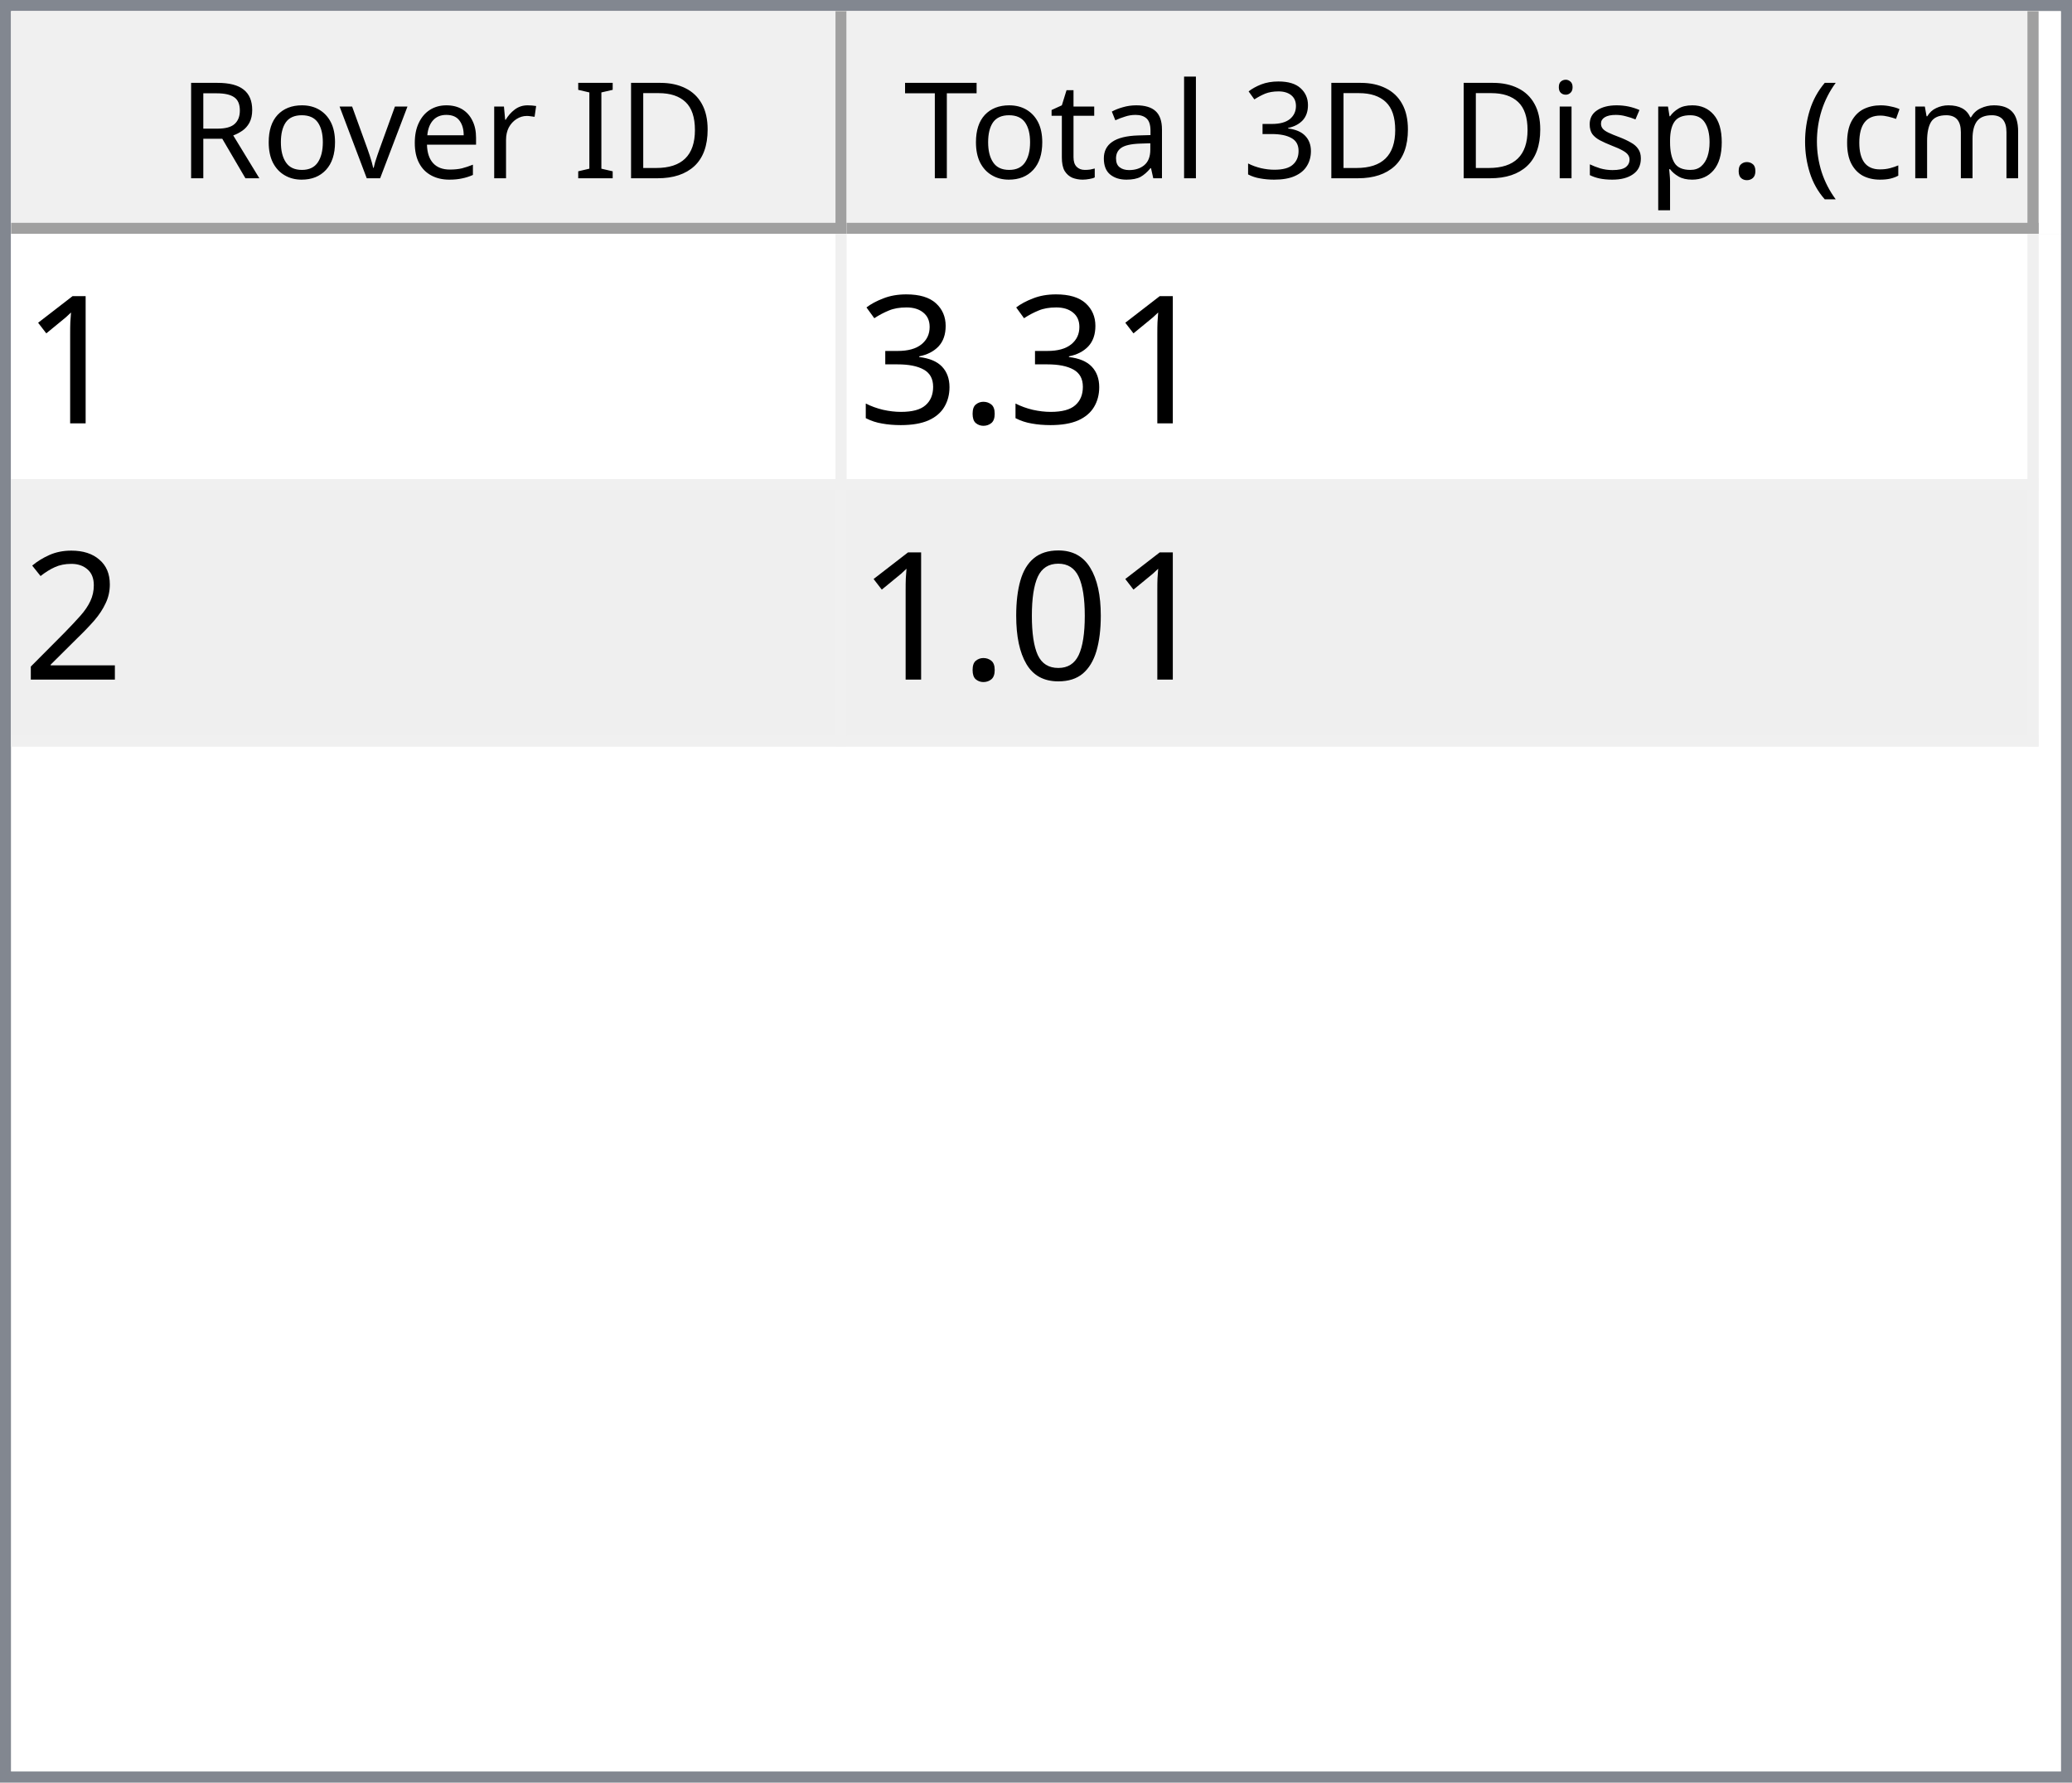
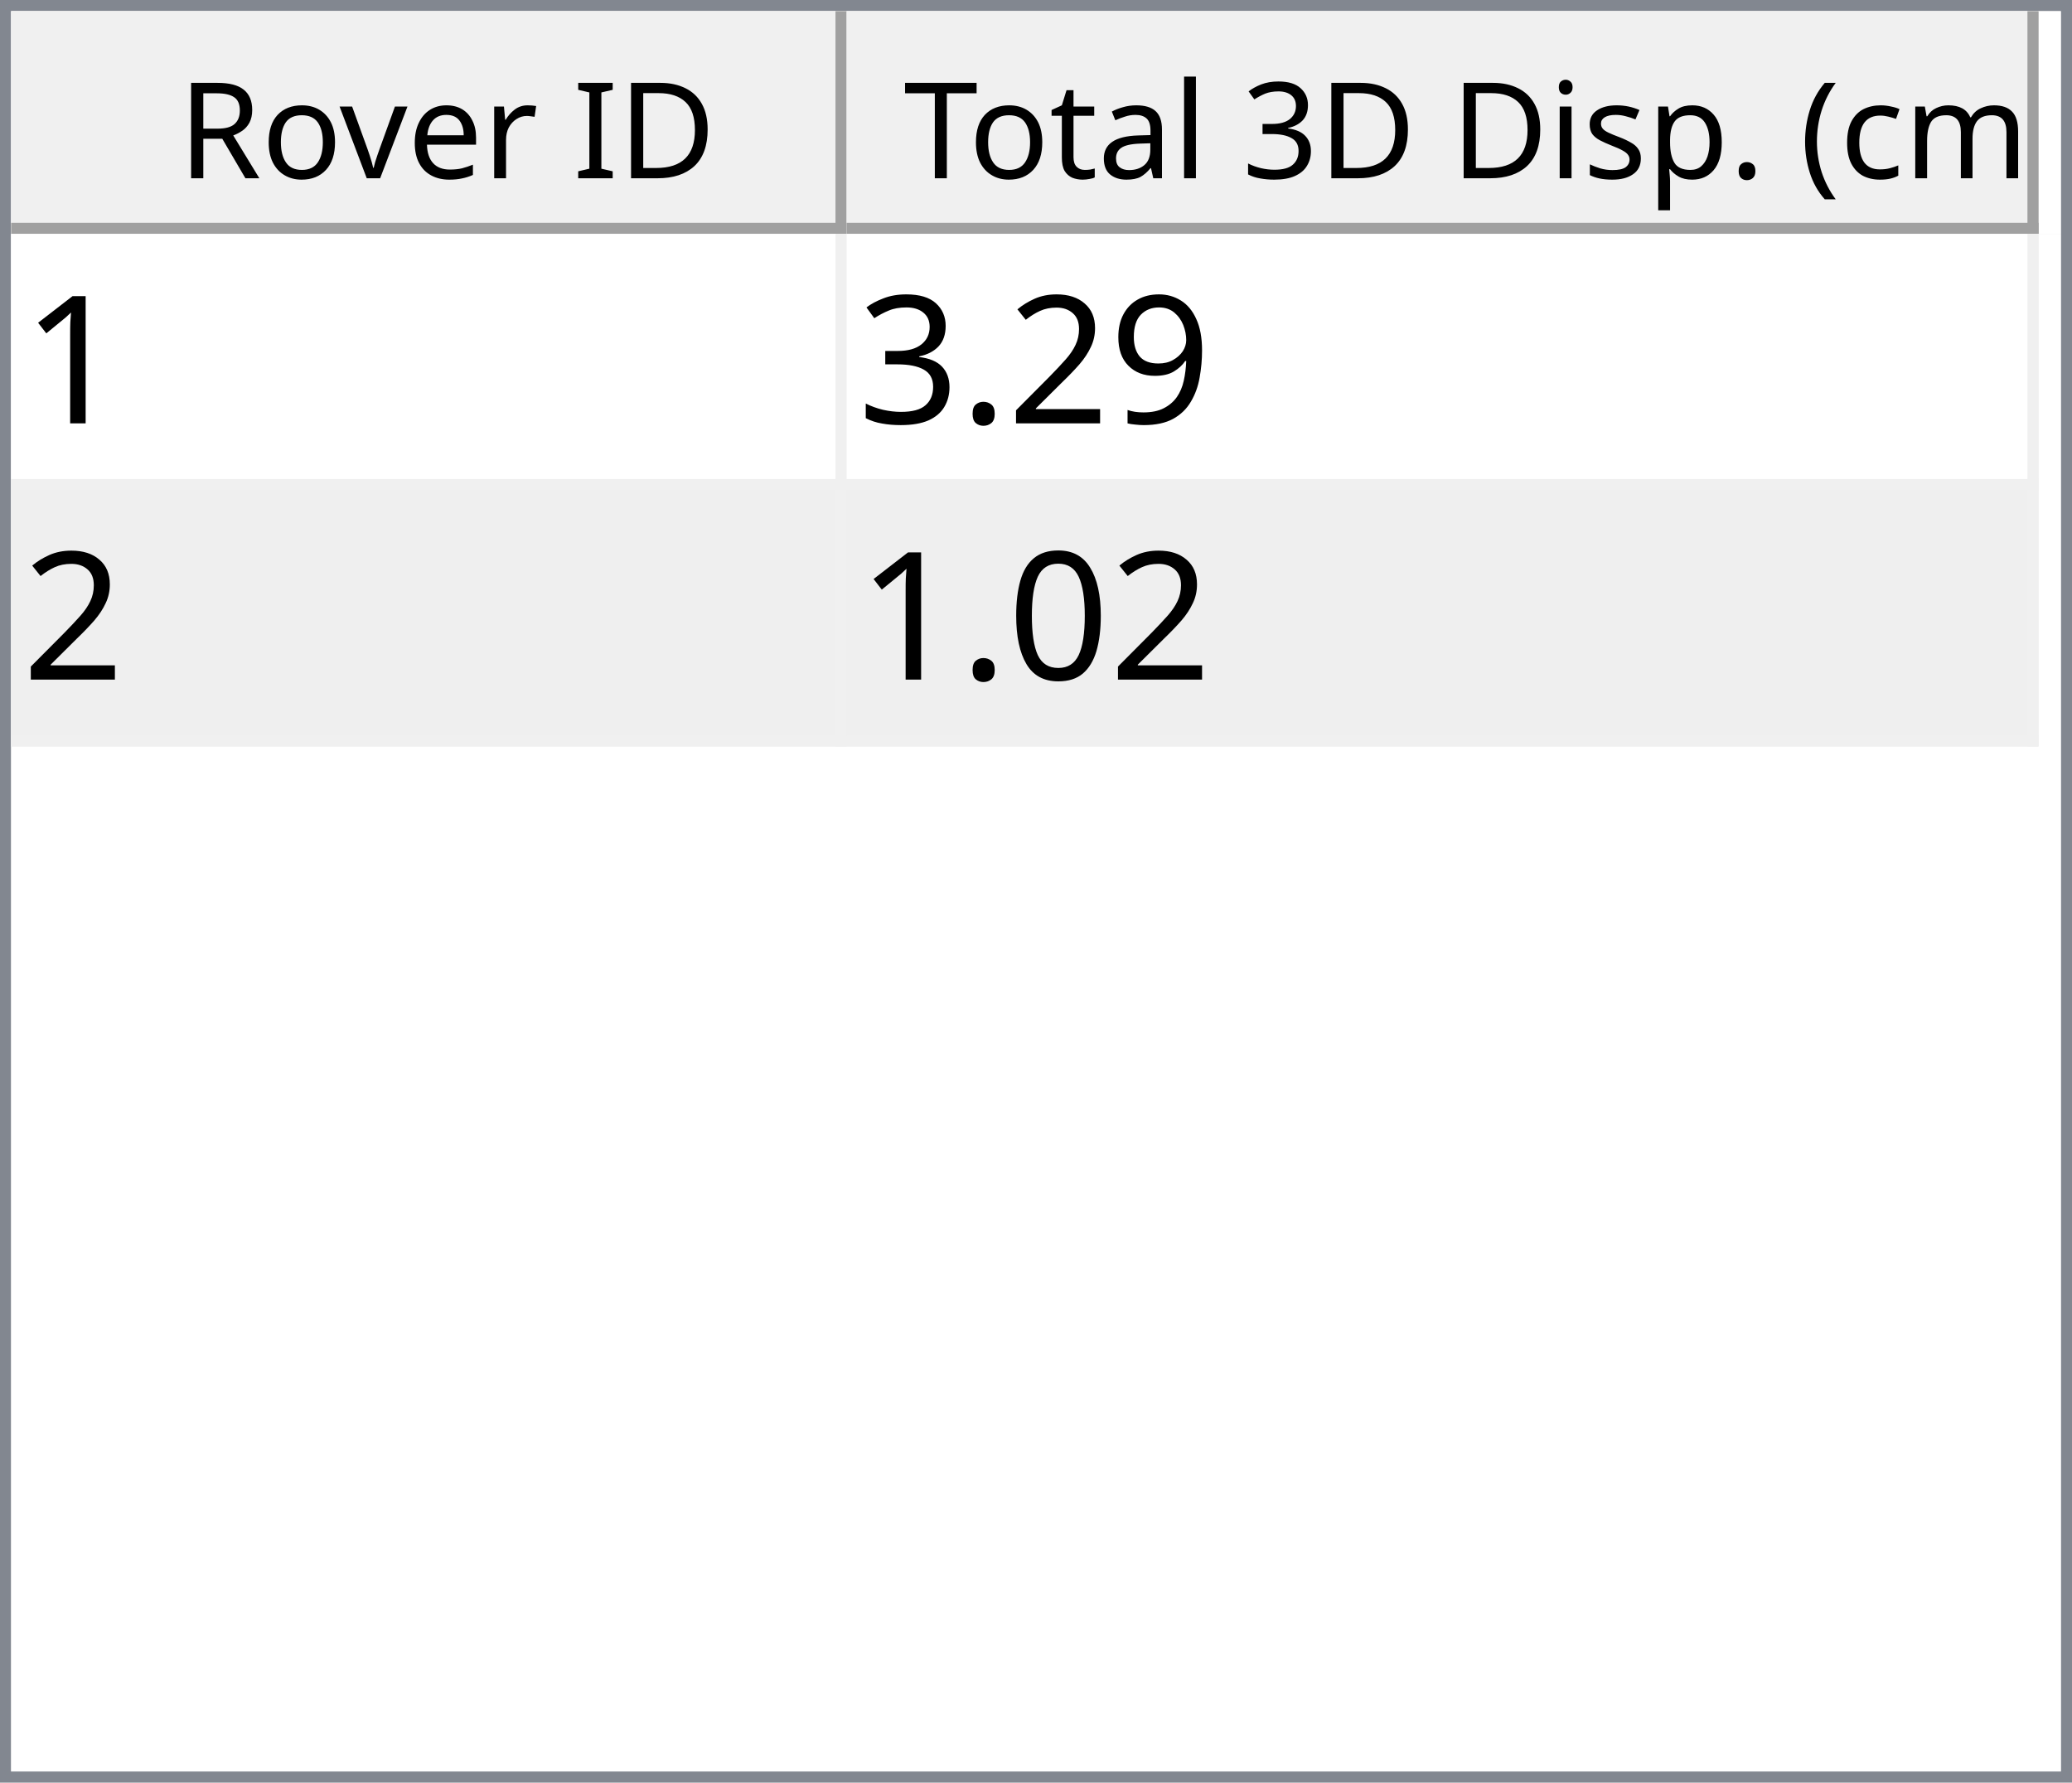
<svg xmlns="http://www.w3.org/2000/svg" style="fill-opacity:1; color-rendering:auto; color-interpolation:auto; text-rendering:auto; stroke:black; stroke-linecap:square; stroke-miterlimit:10; shape-rendering:auto; stroke-opacity:1; fill:black; stroke-dasharray:none; font-weight:normal; stroke-width:1; font-family:'Dialog'; font-style:normal; stroke-linejoin:miter; font-size:12px; stroke-dashoffset:0; image-rendering:auto;" width="186" height="160">
  <defs id="genericDefs" />
  <g>
    <defs id="defs1">
      <clipPath clipPathUnits="userSpaceOnUse" id="clipPath1">
        <path d="M0 0 L186 0 L186 160 L0 160 L0 0 Z" />
      </clipPath>
      <clipPath clipPathUnits="userSpaceOnUse" id="clipPath2">
        <path d="M0 0 L0 160 L186 160 L186 0 Z" />
      </clipPath>
      <clipPath clipPathUnits="userSpaceOnUse" id="clipPath3">
        <path d="M0 0 L0 20 L184 20 L184 0 Z" />
      </clipPath>
      <clipPath clipPathUnits="userSpaceOnUse" id="clipPath4">
        <path d="M0 0 L0 20 L75 20 L75 0 Z" />
      </clipPath>
      <clipPath clipPathUnits="userSpaceOnUse" id="clipPath5">
        <path d="M1 1 L1 19 L74 19 L74 1 Z" />
      </clipPath>
      <clipPath clipPathUnits="userSpaceOnUse" id="clipPath6">
        <path d="M0 0 L0 18 L73 18 L73 0 Z" />
      </clipPath>
      <clipPath clipPathUnits="userSpaceOnUse" id="clipPath7">
        <path d="M-0.5 -0.5 L-0.5 19.5 L74.5 19.5 L74.5 -0.5 Z" />
      </clipPath>
      <clipPath clipPathUnits="userSpaceOnUse" id="clipPath8">
        <path d="M0 0 L0 20 L107 20 L107 0 Z" />
      </clipPath>
      <clipPath clipPathUnits="userSpaceOnUse" id="clipPath9">
        <path d="M1 1 L1 19 L106 19 L106 1 Z" />
      </clipPath>
      <clipPath clipPathUnits="userSpaceOnUse" id="clipPath10">
        <path d="M0 0 L0 18 L105 18 L105 0 Z" />
      </clipPath>
      <clipPath clipPathUnits="userSpaceOnUse" id="clipPath11">
        <path d="M-0.5 -0.5 L-0.5 19.5 L106.5 19.5 L106.5 -0.5 Z" />
      </clipPath>
      <clipPath clipPathUnits="userSpaceOnUse" id="clipPath12">
        <path d="M0 0 L0 138 L184 138 L184 0 Z" />
      </clipPath>
      <clipPath clipPathUnits="userSpaceOnUse" id="clipPath13">
        <path d="M0 0 L0 46 L182 46 L182 0 Z" />
      </clipPath>
      <clipPath clipPathUnits="userSpaceOnUse" id="clipPath14">
        <path d="M-0.5 -0.5 L-0.5 45.5 L181.5 45.5 L181.5 -0.5 Z" />
      </clipPath>
      <clipPath clipPathUnits="userSpaceOnUse" id="clipPath15">
        <path d="M0 0 L0 22 L74 22 L74 0 Z" />
      </clipPath>
      <clipPath clipPathUnits="userSpaceOnUse" id="clipPath16">
        <path d="M0 0 L0 22 L106 22 L106 0 Z" />
      </clipPath>
      <font horiz-adv-x="64.551" id="font1">
        <font-face ascent="107.91" descent="25.098" units-per-em="100" style="font-style:normal; font-family:Segoe UI; font-weight:normal;" />
        <missing-glyph horiz-adv-x="64.551" d="M8.109 0 L8.109 68.266 L56.453 68.266 L56.453 0 L8.109 0 ZM15.328 7.234 L49.219 7.234 L49.219 61.031 L15.328 61.031 L15.328 7.234 Z" />
        <glyph unicode="D" horiz-adv-x="70.117" d="M9.188 0 L9.188 70.016 L28.516 70.016 Q65.531 70.016 65.531 35.891 Q65.531 19.672 55.25 9.836 Q44.969 0 27.734 0 L9.188 0 ZM17.391 62.594 L17.391 7.422 L27.828 7.422 Q41.609 7.422 49.273 14.797 Q56.938 22.172 56.938 35.688 Q56.938 62.594 28.328 62.594 L17.391 62.594 Z" />
        <glyph unicode="I" horiz-adv-x="26.611" d="M17.391 0 L9.188 0 L9.188 70.016 L17.391 70.016 L17.391 0 Z" />
        <glyph unicode=" " horiz-adv-x="27.393" d="" />
        <glyph unicode="r" horiz-adv-x="34.766" d="M34.188 41.891 Q32.078 43.5 28.125 43.5 Q23 43.5 19.555 38.672 Q16.109 33.844 16.109 25.484 L16.109 0 L8.109 0 L8.109 50 L16.109 50 L16.109 39.703 L16.312 39.703 Q18.016 44.969 21.531 47.922 Q25.047 50.875 29.391 50.875 Q32.516 50.875 34.188 50.203 L34.188 41.891 Z" />
        <glyph unicode="e" horiz-adv-x="52.295" d="M48.297 23 L12.984 23 Q13.188 14.656 17.484 10.109 Q21.781 5.562 29.297 5.562 Q37.75 5.562 44.828 11.141 L44.828 3.609 Q38.234 -1.172 27.391 -1.172 Q16.797 -1.172 10.742 5.641 Q4.688 12.453 4.688 24.812 Q4.688 36.469 11.305 43.82 Q17.922 51.172 27.734 51.172 Q37.547 51.172 42.922 44.828 Q48.297 38.484 48.297 27.203 L48.297 23 ZM40.094 29.781 Q40.047 36.719 36.75 40.578 Q33.453 44.438 27.594 44.438 Q21.922 44.438 17.969 40.383 Q14.016 36.328 13.094 29.781 L40.094 29.781 Z" />
        <glyph unicode="v" horiz-adv-x="47.9" d="M47.406 50 L27.484 0 L19.625 0 L0.688 50 L9.469 50 L22.172 13.672 Q23.578 9.672 23.922 6.688 L24.125 6.688 Q24.609 10.453 25.688 13.484 L38.969 50 L47.406 50 Z" />
        <glyph unicode="o" horiz-adv-x="58.594" d="M29 -1.172 Q17.922 -1.172 11.305 5.836 Q4.688 12.844 4.688 24.422 Q4.688 37.016 11.57 44.094 Q18.453 51.172 30.172 51.172 Q41.359 51.172 47.633 44.289 Q53.906 37.406 53.906 25.203 Q53.906 13.234 47.141 6.031 Q40.375 -1.172 29 -1.172 ZM29.594 44.438 Q21.875 44.438 17.383 39.188 Q12.891 33.938 12.891 24.703 Q12.891 15.828 17.43 10.695 Q21.969 5.562 29.594 5.562 Q37.359 5.562 41.531 10.594 Q45.703 15.625 45.703 24.906 Q45.703 34.281 41.531 39.359 Q37.359 44.438 29.594 44.438 Z" />
        <glyph unicode="R" horiz-adv-x="59.814" d="M59.375 0 L49.609 0 L37.891 19.625 Q36.281 22.359 34.766 24.289 Q33.25 26.219 31.664 27.438 Q30.078 28.656 28.25 29.219 Q26.422 29.781 24.125 29.781 L17.391 29.781 L17.391 0 L9.188 0 L9.188 70.016 L30.078 70.016 Q34.672 70.016 38.555 68.867 Q42.438 67.719 45.289 65.375 Q48.141 63.031 49.758 59.547 Q51.375 56.062 51.375 51.375 Q51.375 47.703 50.273 44.656 Q49.172 41.609 47.148 39.211 Q45.125 36.812 42.266 35.133 Q39.406 33.453 35.844 32.516 L35.844 32.328 Q37.594 31.547 38.891 30.547 Q40.188 29.547 41.359 28.18 Q42.531 26.812 43.68 25.078 Q44.828 23.344 46.234 21.047 L59.375 0 ZM17.391 62.594 L17.391 37.203 L28.516 37.203 Q31.594 37.203 34.203 38.133 Q36.812 39.062 38.719 40.797 Q40.625 42.531 41.703 45.047 Q42.781 47.562 42.781 50.688 Q42.781 56.297 39.141 59.445 Q35.5 62.594 28.609 62.594 L17.391 62.594 Z" />
        <glyph unicode=")" horiz-adv-x="30.176" d="M8.297 -15.922 L1.172 -15.922 Q16.406 2.344 16.406 26.812 Q16.406 51.469 1.078 70.016 L8.297 70.016 Q23.531 52.156 23.531 26.703 Q23.531 1.375 8.297 -15.922 Z" />
        <glyph unicode="m" horiz-adv-x="86.133" d="M79.109 0 L71.094 0 L71.094 28.719 Q71.094 37.016 68.531 40.727 Q65.969 44.438 59.906 44.438 Q54.781 44.438 51.195 39.75 Q47.609 35.062 47.609 28.516 L47.609 0 L39.594 0 L39.594 29.688 Q39.594 44.438 28.219 44.438 Q22.953 44.438 19.531 40.016 Q16.109 35.594 16.109 28.516 L16.109 0 L8.109 0 L8.109 50 L16.109 50 L16.109 42.094 L16.312 42.094 Q21.625 51.172 31.844 51.172 Q36.969 51.172 40.773 48.312 Q44.578 45.453 46 40.828 Q51.562 51.172 62.594 51.172 Q79.109 51.172 79.109 30.812 L79.109 0 Z" />
        <glyph unicode="c" horiz-adv-x="46.191" d="M42.188 2.297 Q36.422 -1.172 28.516 -1.172 Q17.828 -1.172 11.258 5.789 Q4.688 12.75 4.688 23.828 Q4.688 36.188 11.766 43.68 Q18.844 51.172 30.672 51.172 Q37.25 51.172 42.281 48.734 L42.281 40.531 Q36.719 44.438 30.375 44.438 Q22.703 44.438 17.797 38.945 Q12.891 33.453 12.891 24.516 Q12.891 15.719 17.508 10.641 Q22.125 5.562 29.891 5.562 Q36.422 5.562 42.188 9.906 L42.188 2.297 Z" />
        <glyph unicode="(" horiz-adv-x="30.176" d="M29.109 -15.922 L21.969 -15.922 Q6.844 1.375 6.844 26.703 Q6.844 52.156 21.969 70.016 L29.203 70.016 Q13.875 51.469 13.875 26.812 Q13.875 2.344 29.109 -15.922 Z" />
        <glyph unicode="." horiz-adv-x="21.68" d="M10.891 -1.078 Q8.641 -1.078 7.055 0.539 Q5.469 2.156 5.469 4.391 Q5.469 6.641 7.055 8.273 Q8.641 9.906 10.891 9.906 Q13.188 9.906 14.797 8.273 Q16.406 6.641 16.406 4.391 Q16.406 2.156 14.797 0.539 Q13.188 -1.078 10.891 -1.078 Z" />
        <glyph unicode="p" horiz-adv-x="58.789" d="M16.312 7.234 L16.109 7.234 L16.109 -23 L8.109 -23 L8.109 50 L16.109 50 L16.109 41.219 L16.312 41.219 Q22.219 51.172 33.594 51.172 Q43.266 51.172 48.688 44.461 Q54.109 37.75 54.109 26.469 Q54.109 13.922 48 6.375 Q41.891 -1.172 31.297 -1.172 Q21.578 -1.172 16.312 7.234 ZM16.109 27.391 L16.109 20.406 Q16.109 14.203 20.141 9.883 Q24.172 5.562 30.375 5.562 Q37.641 5.562 41.773 11.133 Q45.906 16.703 45.906 26.609 Q45.906 34.969 42.047 39.703 Q38.188 44.438 31.594 44.438 Q24.609 44.438 20.359 39.578 Q16.109 34.719 16.109 27.391 Z" />
        <glyph unicode="s" horiz-adv-x="42.432" d="M5.078 1.812 L5.078 10.406 Q11.625 5.562 19.484 5.562 Q30.031 5.562 30.031 12.594 Q30.031 14.594 29.125 15.992 Q28.219 17.391 26.68 18.461 Q25.141 19.531 23.07 20.383 Q21 21.234 18.609 22.172 Q15.281 23.484 12.766 24.828 Q10.25 26.172 8.57 27.859 Q6.891 29.547 6.031 31.695 Q5.172 33.844 5.172 36.719 Q5.172 40.234 6.789 42.945 Q8.406 45.656 11.086 47.484 Q13.766 49.312 17.211 50.242 Q20.656 51.172 24.312 51.172 Q30.812 51.172 35.938 48.922 L35.938 40.828 Q30.422 44.438 23.25 44.438 Q21 44.438 19.195 43.922 Q17.391 43.406 16.094 42.477 Q14.797 41.547 14.086 40.258 Q13.375 38.969 13.375 37.406 Q13.375 35.453 14.086 34.133 Q14.797 32.812 16.164 31.789 Q17.531 30.766 19.484 29.938 Q21.438 29.109 23.922 28.125 Q27.25 26.859 29.883 25.516 Q32.516 24.172 34.375 22.484 Q36.234 20.797 37.234 18.602 Q38.234 16.406 38.234 13.375 Q38.234 9.672 36.602 6.938 Q34.969 4.203 32.234 2.398 Q29.5 0.594 25.93 -0.289 Q22.359 -1.172 18.453 -1.172 Q10.75 -1.172 5.078 1.812 Z" />
        <glyph unicode="i" horiz-adv-x="24.219" d="M12.203 62.703 Q10.062 62.703 8.547 64.164 Q7.031 65.625 7.031 67.875 Q7.031 70.125 8.547 71.609 Q10.062 73.094 12.203 73.094 Q14.406 73.094 15.945 71.609 Q17.484 70.125 17.484 67.875 Q17.484 65.719 15.945 64.211 Q14.406 62.703 12.203 62.703 ZM16.109 0 L8.109 0 L8.109 50 L16.109 50 L16.109 0 Z" />
        <glyph unicode="3" horiz-adv-x="53.906" d="M46.531 19.828 Q46.531 15.094 44.75 11.211 Q42.969 7.328 39.719 4.57 Q36.469 1.812 31.93 0.297 Q27.391 -1.219 21.922 -1.219 Q11.922 -1.219 6 2.594 L6 11.188 Q13.094 5.609 22.219 5.609 Q25.875 5.609 28.828 6.539 Q31.781 7.469 33.906 9.227 Q36.031 10.984 37.18 13.477 Q38.328 15.969 38.328 19.094 Q38.328 32.812 18.797 32.812 L12.984 32.812 L12.984 39.594 L18.5 39.594 Q35.797 39.594 35.797 52.484 Q35.797 64.406 22.609 64.406 Q15.188 64.406 8.688 59.422 L8.688 67.188 Q15.375 71.188 24.609 71.188 Q29 71.188 32.57 69.969 Q36.141 68.75 38.68 66.555 Q41.219 64.359 42.609 61.281 Q44 58.203 44 54.5 Q44 40.672 30.031 36.719 L30.031 36.531 Q33.594 36.141 36.625 34.797 Q39.656 33.453 41.852 31.305 Q44.047 29.156 45.289 26.25 Q46.531 23.344 46.531 19.828 Z" />
        <glyph unicode="l" horiz-adv-x="24.219" d="M16.109 0 L8.109 0 L8.109 74.031 L16.109 74.031 L16.109 0 Z" />
        <glyph unicode="a" horiz-adv-x="50.879" d="M43.891 0 L35.891 0 L35.891 7.812 L35.688 7.812 Q30.469 -1.172 20.312 -1.172 Q12.844 -1.172 8.617 2.781 Q4.391 6.734 4.391 13.281 Q4.391 27.297 20.906 29.594 L35.891 31.688 Q35.891 44.438 25.594 44.438 Q16.547 44.438 9.281 38.281 L9.281 46.484 Q16.656 51.172 26.266 51.172 Q43.891 51.172 43.891 32.516 L43.891 0 ZM35.891 25.297 L23.828 23.641 Q18.266 22.859 15.43 20.875 Q12.594 18.891 12.594 13.875 Q12.594 10.203 15.211 7.883 Q17.828 5.562 22.172 5.562 Q28.125 5.562 32.008 9.742 Q35.891 13.922 35.891 20.312 L35.891 25.297 Z" />
        <glyph unicode="t" horiz-adv-x="33.887" d="M31.297 0.484 Q28.469 -1.078 23.828 -1.078 Q10.688 -1.078 10.688 13.578 L10.688 43.172 L2.094 43.172 L2.094 50 L10.688 50 L10.688 62.203 L18.703 64.797 L18.703 50 L31.297 50 L31.297 43.172 L18.703 43.172 L18.703 14.984 Q18.703 9.969 20.414 7.82 Q22.125 5.672 26.078 5.672 Q29.109 5.672 31.297 7.328 L31.297 0.484 Z" />
        <glyph unicode="T" horiz-adv-x="52.393" d="M50.594 62.594 L30.375 62.594 L30.375 0 L22.172 0 L22.172 62.594 L2 62.594 L2 70.016 L50.594 70.016 L50.594 62.594 Z" />
      </font>
      <font horiz-adv-x="75.0" id="font2">
        <font-face ascent="100.537" descent="21.973" units-per-em="100" style="font-style:normal; font-family:sans-serif; font-weight:normal;" />
        <missing-glyph horiz-adv-x="75.0" d="M12.5 0 L12.5 62.5 L62.5 62.5 L62.5 0 L12.5 0 ZM14.062 1.562 L60.938 1.562 L60.938 60.938 L14.062 60.938 L14.062 1.562 Z" />
        <glyph unicode="1" horiz-adv-x="55.615" d="M37.25 0 L28.469 0 L28.469 56 Q25.297 52.984 20.141 49.953 Q14.984 46.922 10.891 45.406 L10.891 53.906 Q18.266 57.375 23.781 62.305 Q29.297 67.234 31.594 71.875 L37.25 71.875 L37.25 0 Z" />
+         <glyph unicode="9" horiz-adv-x="55.615" d="M5.469 16.547 L13.922 17.328 Q14.984 11.375 18.016 8.688 Q21.047 6 25.781 6 Q29.828 6 32.883 7.859 Q35.938 9.719 37.891 12.82 Q39.844 15.922 41.164 21.195 Q42.484 26.469 42.484 31.938 Q42.484 32.516 42.438 33.688 Q39.797 29.5 35.234 26.883 Q30.672 24.266 25.344 24.266 Q16.453 24.266 10.305 30.711 Q4.156 37.156 4.156 47.703 Q4.156 58.594 10.578 65.234 Q17 71.875 26.656 71.875 Q33.641 71.875 39.43 68.117 Q45.219 64.359 48.219 57.398 Q51.219 50.438 51.219 37.25 Q51.219 23.531 48.242 15.406 Q45.266 7.281 39.383 3.031 Q33.5 -1.219 25.594 -1.219 Q17.188 -1.219 11.867 3.445 Q6.547 8.109 5.469 16.547 ZM41.453 48.141 Q41.453 55.719 37.43 60.156 Q33.406 64.594 27.734 64.594 Q21.875 64.594 17.531 59.812 Q13.188 55.031 13.188 47.406 Q13.188 40.578 17.312 36.305 Q21.438 32.031 27.484 32.031 Q33.594 32.031 37.523 36.305 Q41.453 40.578 41.453 48.141 Z" />
+         <glyph unicode="2" horiz-adv-x="55.615" d="M50.344 8.453 L50.344 0 L3.031 0 Q2.938 3.172 4.047 6.109 Q5.859 10.938 9.836 15.625 Q13.812 20.312 21.344 26.469 Q33.016 36.031 37.117 41.625 Q41.219 47.219 41.219 52.203 Q41.219 57.422 37.477 61.008 Q33.734 64.594 27.734 64.594 Q21.391 64.594 17.578 60.789 Q13.766 56.984 13.719 50.25 L4.688 51.172 Q5.609 61.281 11.664 66.578 Q17.719 71.875 27.938 71.875 Q38.234 71.875 44.242 66.164 Q50.25 60.453 50.25 52 Q50.25 47.703 48.492 43.555 Q46.734 39.406 42.656 34.812 Q38.578 30.219 29.109 22.219 Q21.188 15.578 18.945 13.211 Q16.703 10.844 15.234 8.453 L50.344 8.453 Z" />
        <glyph unicode="." horiz-adv-x="27.783" d="M9.078 0 L9.078 10.016 L19.094 10.016 L19.094 0 L9.078 0 Z" />
        <glyph unicode="3" horiz-adv-x="55.615" d="M4.203 18.891 L12.984 20.062 Q14.5 12.594 18.141 9.297 Q21.781 6 27 6 Q33.203 6 37.477 10.297 Q41.75 14.594 41.75 20.953 Q41.75 27 37.797 30.93 Q33.844 34.859 27.734 34.859 Q25.25 34.859 21.531 33.891 L22.516 41.609 Q23.391 41.5 23.922 41.5 Q29.547 41.5 34.039 44.43 Q38.531 47.359 38.531 53.469 Q38.531 58.297 35.258 61.477 Q31.984 64.656 26.812 64.656 Q21.688 64.656 18.266 61.43 Q14.844 58.203 13.875 51.766 L5.078 53.328 Q6.688 62.156 12.398 67.016 Q18.109 71.875 26.609 71.875 Q32.469 71.875 37.398 69.359 Q42.328 66.844 44.945 62.5 Q47.562 58.156 47.562 53.266 Q47.562 48.641 45.07 44.828 Q42.578 41.016 37.703 38.766 Q44.047 37.312 47.562 32.695 Q51.078 28.078 51.078 21.141 Q51.078 11.766 44.242 5.25 Q37.406 -1.266 26.953 -1.266 Q17.531 -1.266 11.305 4.352 Q5.078 9.969 4.203 18.891 Z" />
-         <glyph unicode="2" horiz-adv-x="55.615" d="M50.344 8.453 L50.344 0 L3.031 0 Q2.938 3.172 4.047 6.109 Q5.859 10.938 9.836 15.625 Q13.812 20.312 21.344 26.469 Q33.016 36.031 37.117 41.625 Q41.219 47.219 41.219 52.203 Q41.219 57.422 37.477 61.008 Q33.734 64.594 27.734 64.594 Q21.391 64.594 17.578 60.789 Q13.766 56.984 13.719 50.25 L4.688 51.172 Q5.609 61.281 11.664 66.578 Q17.719 71.875 27.938 71.875 Q38.234 71.875 44.242 66.164 Q50.25 60.453 50.25 52 Q50.25 47.703 48.492 43.555 Q46.734 39.406 42.656 34.812 Q38.578 30.219 29.109 22.219 Q21.188 15.578 18.945 13.211 Q16.703 10.844 15.234 8.453 L50.344 8.453 Z" />
        <glyph unicode="0" horiz-adv-x="55.615" d="M4.156 35.297 Q4.156 48 6.766 55.742 Q9.375 63.484 14.523 67.68 Q19.672 71.875 27.484 71.875 Q33.25 71.875 37.594 69.555 Q41.938 67.234 44.773 62.867 Q47.609 58.5 49.219 52.227 Q50.828 45.953 50.828 35.297 Q50.828 22.703 48.242 14.969 Q45.656 7.234 40.508 3.008 Q35.359 -1.219 27.484 -1.219 Q17.141 -1.219 11.234 6.203 Q4.156 15.141 4.156 35.297 ZM13.188 35.297 Q13.188 17.672 17.312 11.836 Q21.438 6 27.484 6 Q33.547 6 37.672 11.859 Q41.797 17.719 41.797 35.297 Q41.797 52.984 37.672 58.789 Q33.547 64.594 27.391 64.594 Q21.344 64.594 17.719 59.469 Q13.188 52.938 13.188 35.297 Z" />
      </font>
    </defs>
    <g style="fill:white; stroke:white;">
      <rect x="0" y="0" width="186" style="clip-path:url(#clipPath1); stroke:none;" height="160" />
    </g>
    <g style="fill:white; text-rendering:optimizeSpeed; color-rendering:optimizeSpeed; image-rendering:optimizeSpeed; shape-rendering:crispEdges; stroke:white; color-interpolation:sRGB;">
      <rect x="0" width="186" height="160" y="0" style="stroke:none;" />
      <path style="stroke:none;" d="M0 160 L186 160 L186 0 L0 0 Z" />
    </g>
    <g style="fill:rgb(240,240,240); font-family:'Segoe UI'; stroke:rgb(240,240,240);">
      <rect x="0" y="0" width="186" style="clip-path:url(#clipPath2); stroke:none;" height="160" />
    </g>
    <g style="fill:rgb(130,135,144); font-family:'Segoe UI'; stroke:rgb(130,135,144);">
      <path d="M0 0 L186 0 L186 160 L0 160 L0 0 ZM1 1 L185 1 L185 159 L1 159 L1 1 Z" style="fill-rule:evenodd; clip-path:url(#clipPath2); stroke:none;" />
    </g>
    <g style="fill:white; font-family:'Segoe UI'; stroke:white;" transform="translate(1,1)">
      <rect x="0" y="0" width="184" style="clip-path:url(#clipPath3); stroke:none;" height="20" />
    </g>
    <g style="fill:rgb(240,240,240); font-family:'Segoe UI'; stroke:rgb(240,240,240);" transform="translate(1,1)">
      <rect x="0" y="0" width="75" style="clip-path:url(#clipPath4); stroke:none;" height="20" />
    </g>
    <g style="font-family:'Segoe UI';" transform="translate(2,2)">
      <text x="14" xml:space="preserve" y="14" style="clip-path:url(#clipPath6); stroke:none;">Rover ID</text>
    </g>
    <g style="fill:rgb(160,160,160); font-family:'Segoe UI'; stroke:rgb(160,160,160); stroke-linejoin:bevel;" transform="translate(1.5,1.5)">
      <line x1="74" x2="74" y1="0" style="fill:none; clip-path:url(#clipPath7);" y2="19" />
    </g>
    <g style="fill:rgb(160,160,160); font-family:'Segoe UI'; stroke:rgb(160,160,160); stroke-linejoin:bevel;" transform="matrix(1,0,0,1,1,1) translate(0.5,0.5)">
      <line x1="0" x2="74" y1="19" style="fill:none; clip-path:url(#clipPath7);" y2="19" />
    </g>
    <g style="fill:rgb(240,240,240); font-family:'Segoe UI'; stroke:rgb(240,240,240);" transform="translate(76,1)">
      <rect x="0" y="0" width="107" style="clip-path:url(#clipPath8); stroke:none;" height="20" />
    </g>
    <g style="font-family:'Segoe UI';" transform="translate(77,2)">
      <text x="1" xml:space="preserve" y="14" style="clip-path:url(#clipPath10); stroke:none;"> Total 3D Disp. (cm)</text>
    </g>
    <g style="fill:rgb(160,160,160); font-family:'Segoe UI'; stroke:rgb(160,160,160); stroke-linejoin:bevel;" transform="translate(76.5,1.5)">
      <line x1="106" x2="106" y1="0" style="fill:none; clip-path:url(#clipPath11);" y2="19" />
    </g>
    <g style="fill:rgb(160,160,160); font-family:'Segoe UI'; stroke:rgb(160,160,160); stroke-linejoin:bevel;" transform="matrix(1,0,0,1,76,1) translate(0.5,0.5)">
      <line x1="0" x2="106" y1="19" style="fill:none; clip-path:url(#clipPath11);" y2="19" />
    </g>
    <g style="fill:white; font-family:'Segoe UI'; stroke:white;" transform="translate(1,21)">
      <rect x="0" y="0" width="184" style="clip-path:url(#clipPath12); stroke:none;" height="138" />
    </g>
    <g style="fill:rgb(240,240,240); font-size:16px; font-family:sans-serif; stroke:rgb(240,240,240);" transform="translate(1,21)">
      <rect x="0" y="0" width="182" style="clip-path:url(#clipPath13); stroke:none;" height="46" />
      <line transform="translate(0.5,0.5)" x1="0" x2="181" y1="22" style="clip-path:url(#clipPath14); fill:none; stroke-linejoin:bevel;" y2="22" />
    </g>
    <g transform="matrix(1,0,0,1,1,21) translate(0.5,0.5)" style="fill:rgb(240,240,240); font-size:16px; font-family:sans-serif; stroke:rgb(240,240,240); stroke-linejoin:bevel;">
      <line x1="0" x2="181" y1="45" style="fill:none; clip-path:url(#clipPath14);" y2="45" />
    </g>
    <g transform="matrix(1,0,0,1,1,21) translate(0.5,0.5)" style="fill:rgb(240,240,240); font-size:16px; font-family:sans-serif; stroke:rgb(240,240,240); stroke-linejoin:bevel;">
      <line x1="74" x2="74" y1="0" style="fill:none; clip-path:url(#clipPath14);" y2="45" />
    </g>
    <g transform="matrix(1,0,0,1,1,21) translate(0.5,0.5)" style="fill:rgb(240,240,240); font-size:16px; font-family:sans-serif; stroke:rgb(240,240,240); stroke-linejoin:bevel;">
      <line x1="181" x2="181" y1="0" style="fill:none; clip-path:url(#clipPath14);" y2="45" />
    </g>
    <g style="fill:white; font-size:16px; font-family:sans-serif; stroke:white;" transform="matrix(1,0,0,1,1,21)">
      <rect x="0" y="0" width="74" style="clip-path:url(#clipPath15); stroke:none;" height="22" />
      <text x="1" y="17" style="fill:black; clip-path:url(#clipPath15); stroke:none;" xml:space="preserve">1</text>
    </g>
    <g style="fill:white; font-size:16px; font-family:sans-serif; stroke:white;" transform="matrix(1,0,0,1,1,21) translate(75,0)">
      <rect x="0" y="0" width="106" style="clip-path:url(#clipPath16); stroke:none;" height="22" />
-       <text x="1" y="17" style="fill:black; clip-path:url(#clipPath16); stroke:none;" xml:space="preserve">3.31</text>
+       <text x="1" y="17" style="fill:black; clip-path:url(#clipPath16); stroke:none;" xml:space="preserve">3.29</text>
    </g>
    <g style="fill:rgb(239,239,239); font-size:16px; font-family:sans-serif; stroke:rgb(239,239,239);" transform="matrix(1,0,0,1,1,21) translate(0,23)">
      <rect x="0" y="0" width="74" style="clip-path:url(#clipPath15); stroke:none;" height="22" />
      <text x="1" y="17" style="fill:black; clip-path:url(#clipPath15); stroke:none;" xml:space="preserve">2</text>
    </g>
    <g style="fill:rgb(239,239,239); font-size:16px; font-family:sans-serif; stroke:rgb(239,239,239);" transform="matrix(1,0,0,1,1,21) translate(75,23)">
      <rect x="0" y="0" width="106" style="clip-path:url(#clipPath16); stroke:none;" height="22" />
-       <text x="1" y="17" style="fill:black; clip-path:url(#clipPath16); stroke:none;" xml:space="preserve">1.01</text>
+       <text x="1" y="17" style="fill:black; clip-path:url(#clipPath16); stroke:none;" xml:space="preserve">1.02</text>
    </g>
  </g>
</svg>
